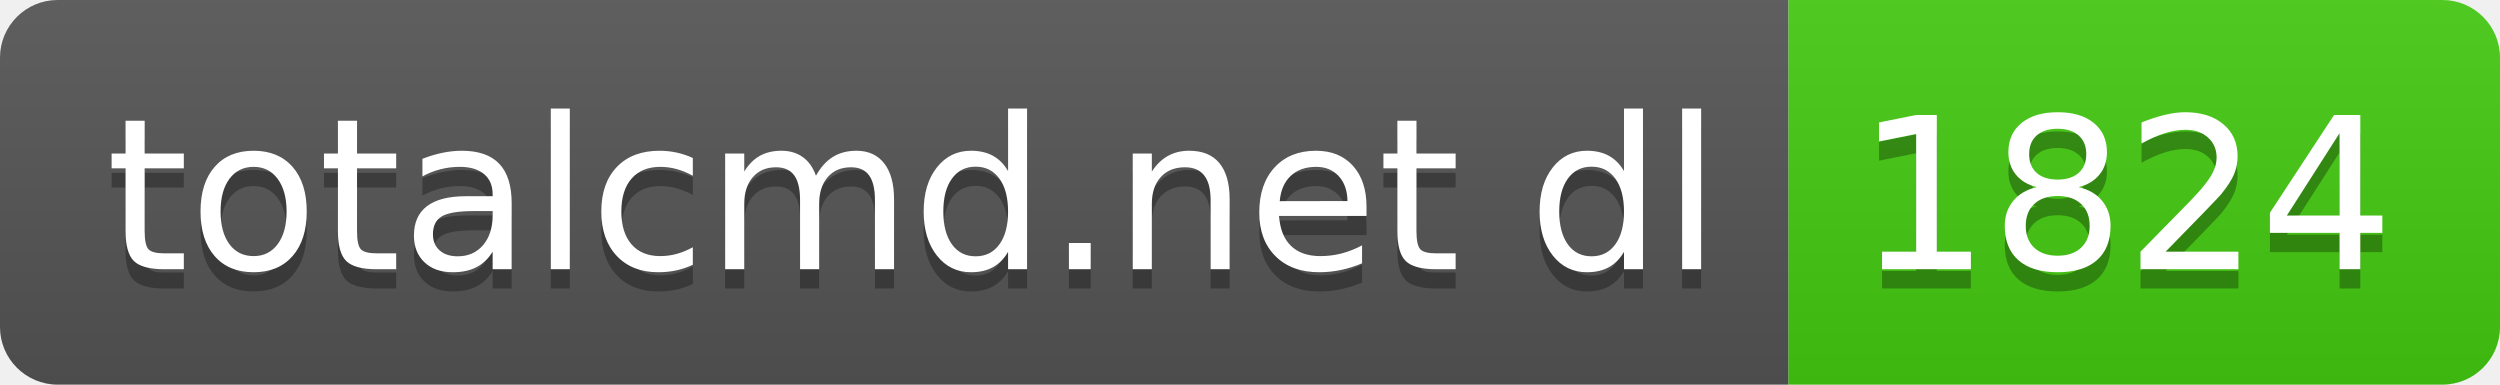
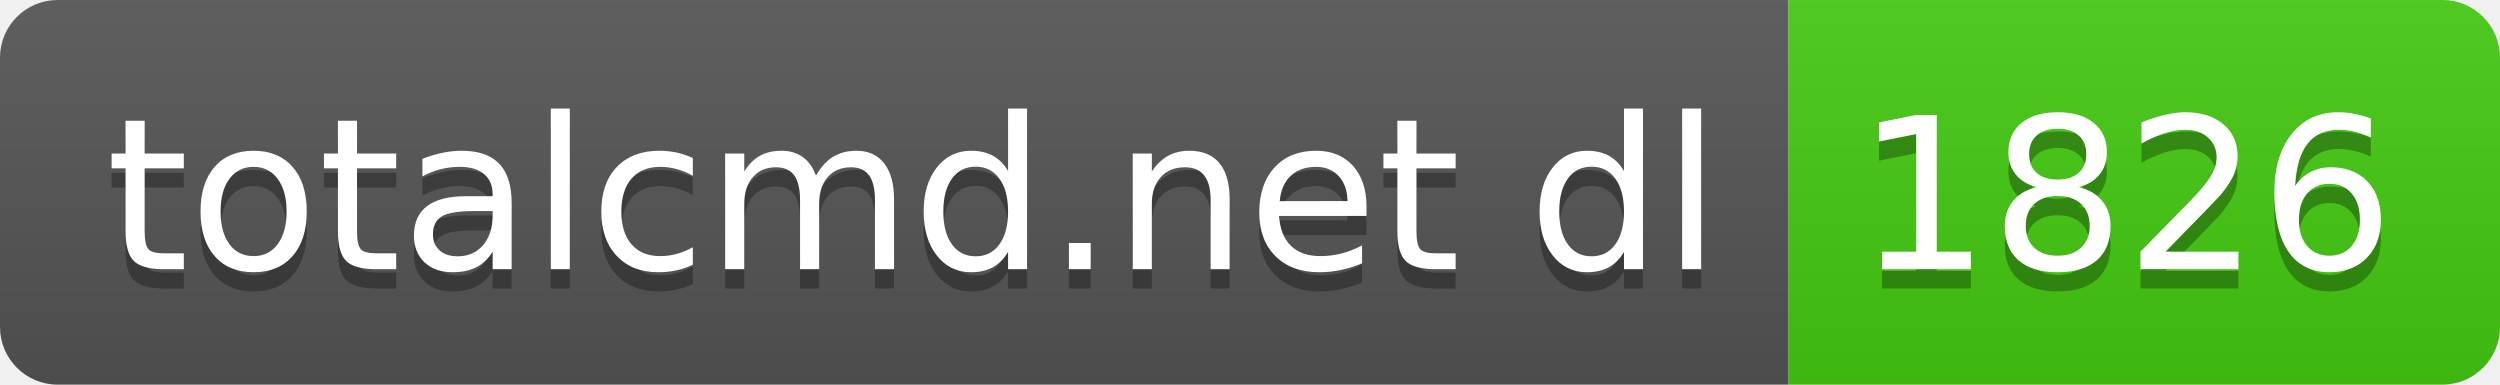
- <svg xmlns="http://www.w3.org/2000/svg" width="130" height="20" role="img" aria-label="totalcmd.net dl: 1824">
+ <svg xmlns="http://www.w3.org/2000/svg" width="130" height="20" role="img" aria-label="totalcmd.net dl: 1826">
  <linearGradient id="s" x2="0" y2="100%">
    <stop offset="0" stop-color="#bbb" stop-opacity=".1" />
    <stop offset="1" stop-opacity=".1" />
  </linearGradient>
  <clipPath id="r">
    <rect width="130" height="20" rx="3" fill="#fff" />
  </clipPath>
  <g clip-path="url(#r)">
    <rect width="93" height="20" fill="#555" />
    <rect x="93" width="37" height="20" fill="#4c1" />
    <rect width="130" height="20" fill="url(#s)" />
  </g>
  <g fill="#fff" text-anchor="middle" font-family="Verdana,Geneva,DejaVu Sans,sans-serif" text-rendering="geometricPrecision" font-size="110">
    <text aria-hidden="true" x="475" y="150" fill="#010101" fill-opacity=".3" transform="scale(.1)" textLength="830">totalcmd.net dl</text>
    <text x="475" y="140" transform="scale(.1)" fill="#fff" textLength="830">totalcmd.net dl</text>
-     <text aria-hidden="true" x="1105" y="150" fill="#010101" fill-opacity=".3" transform="scale(.1)" textLength="270">1824</text>
-     <text x="1105" y="140" transform="scale(.1)" fill="#fff" textLength="270">1824</text>
+     <text aria-hidden="true" x="1105" y="150" fill="#010101" fill-opacity=".3" transform="scale(.1)" textLength="270">1826</text>
+     <text x="1105" y="140" transform="scale(.1)" fill="#fff" textLength="270">1826</text>
  </g>
</svg>
